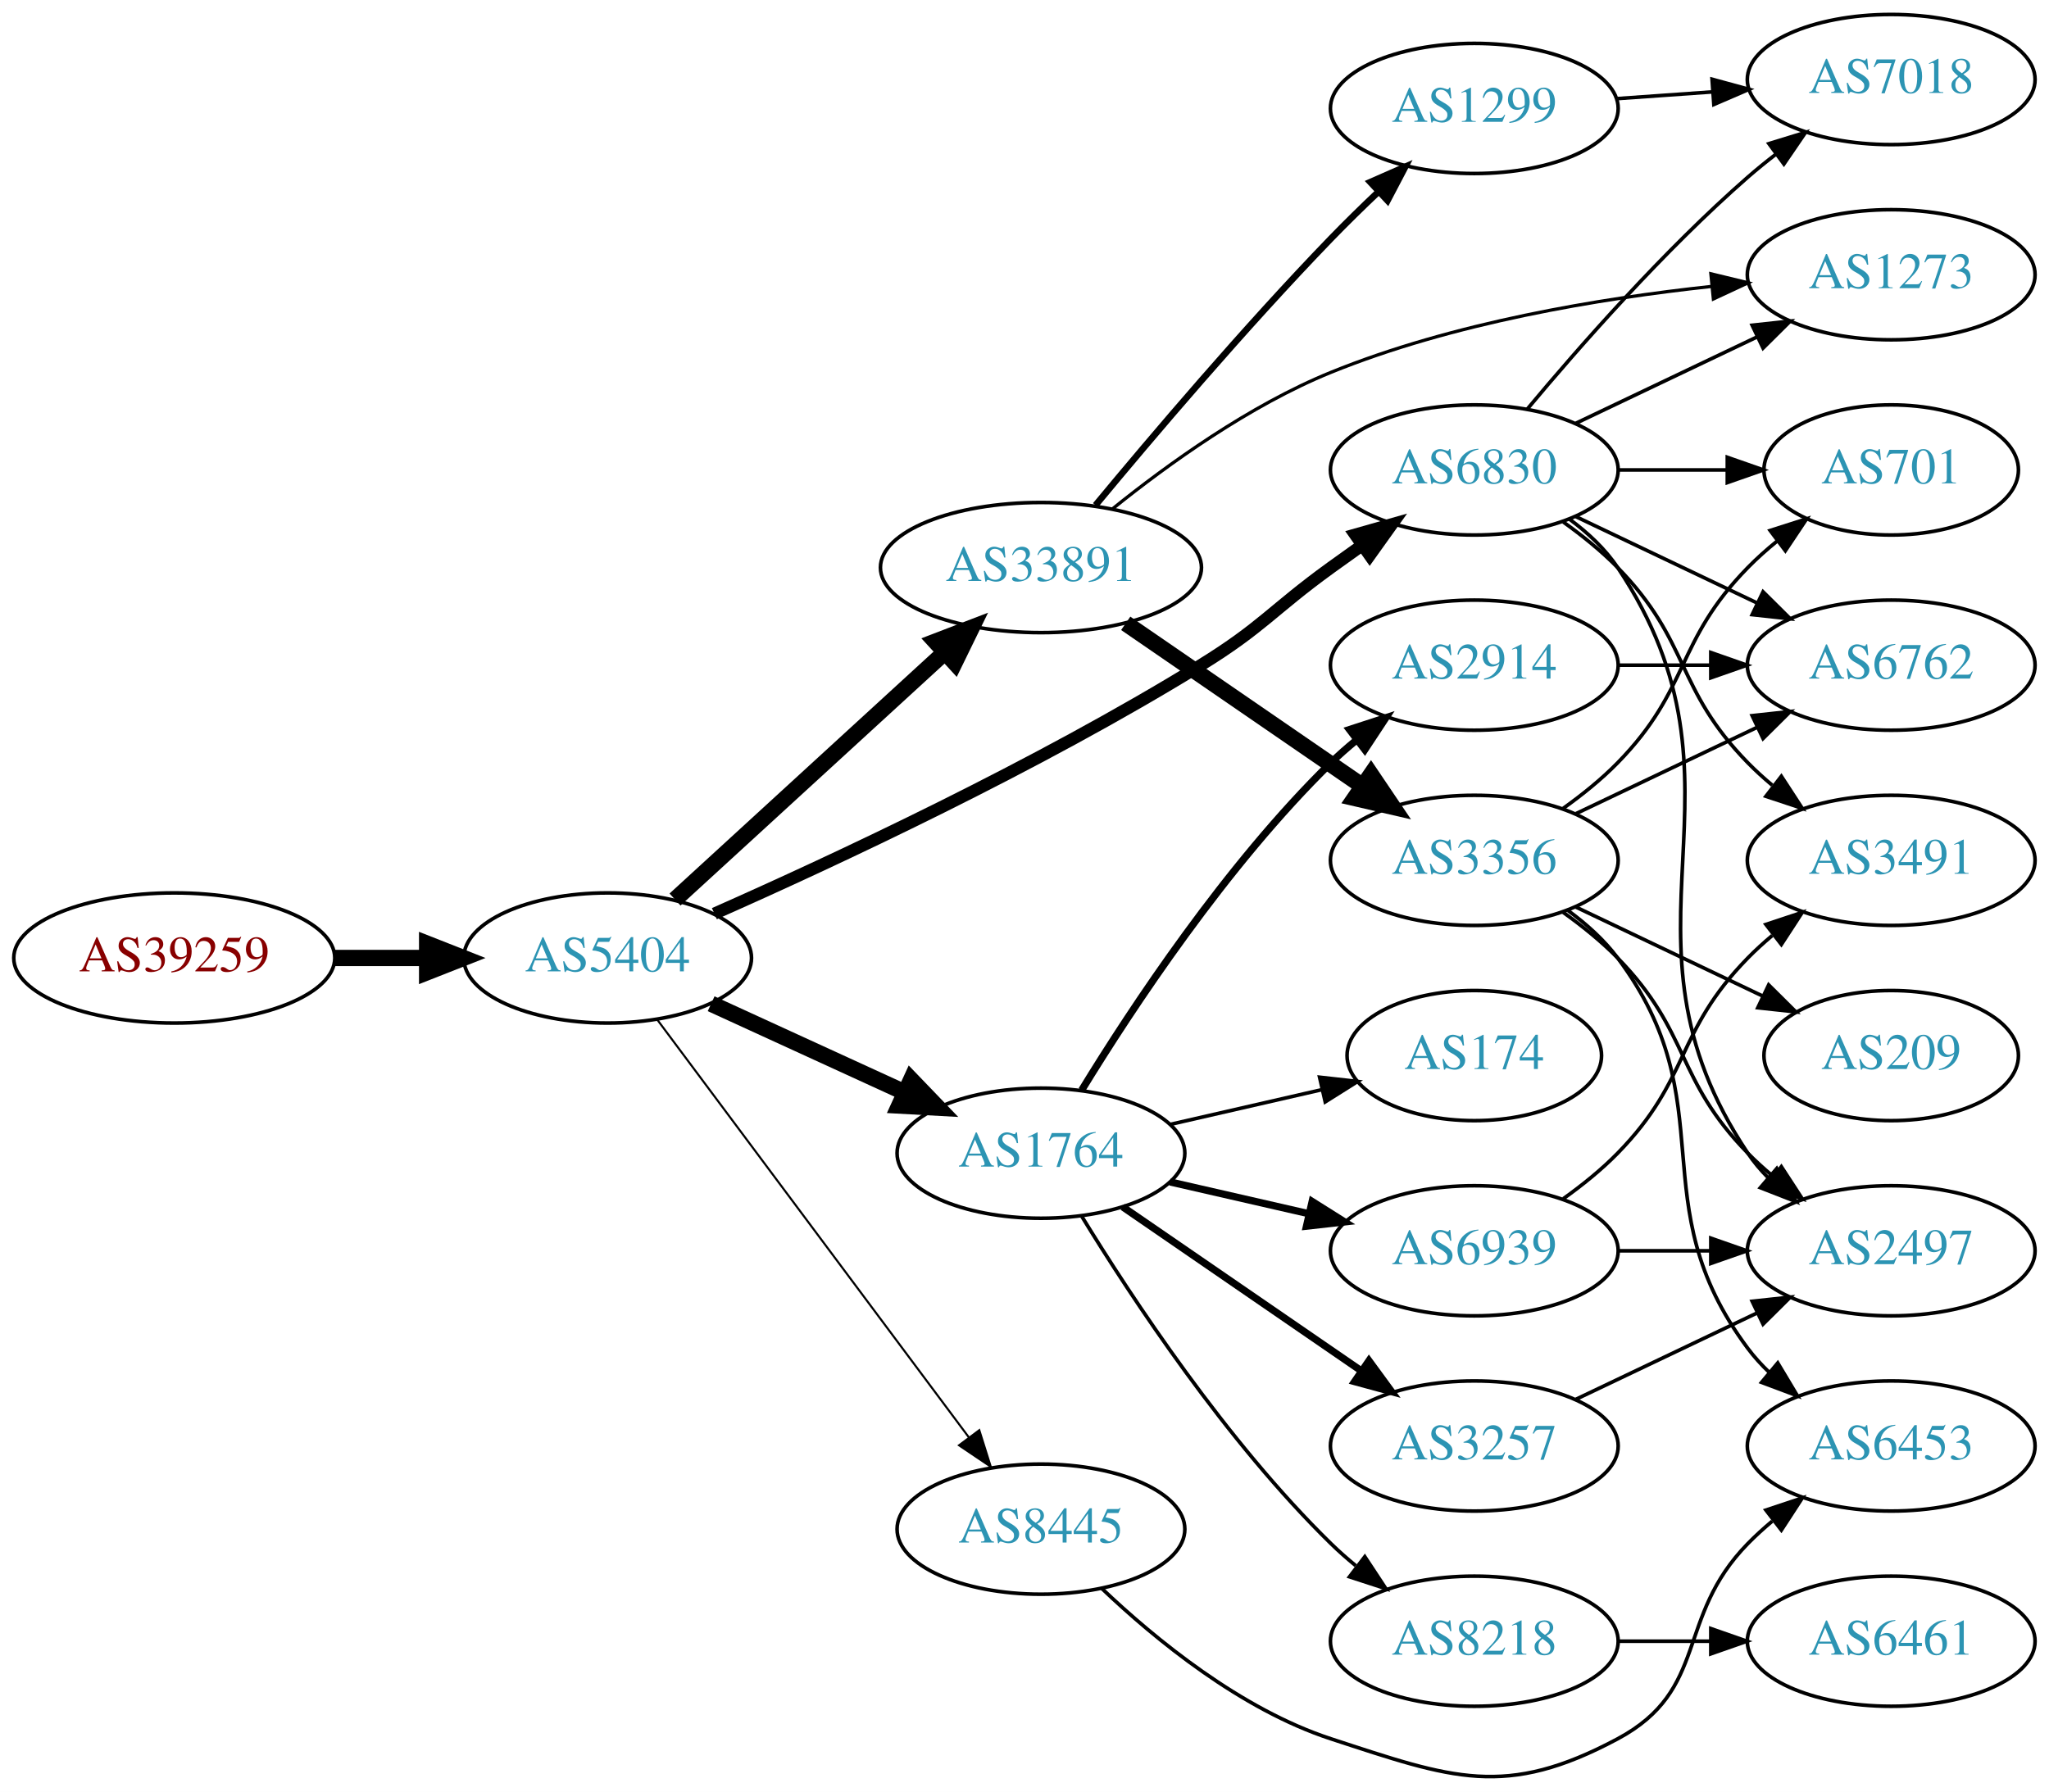
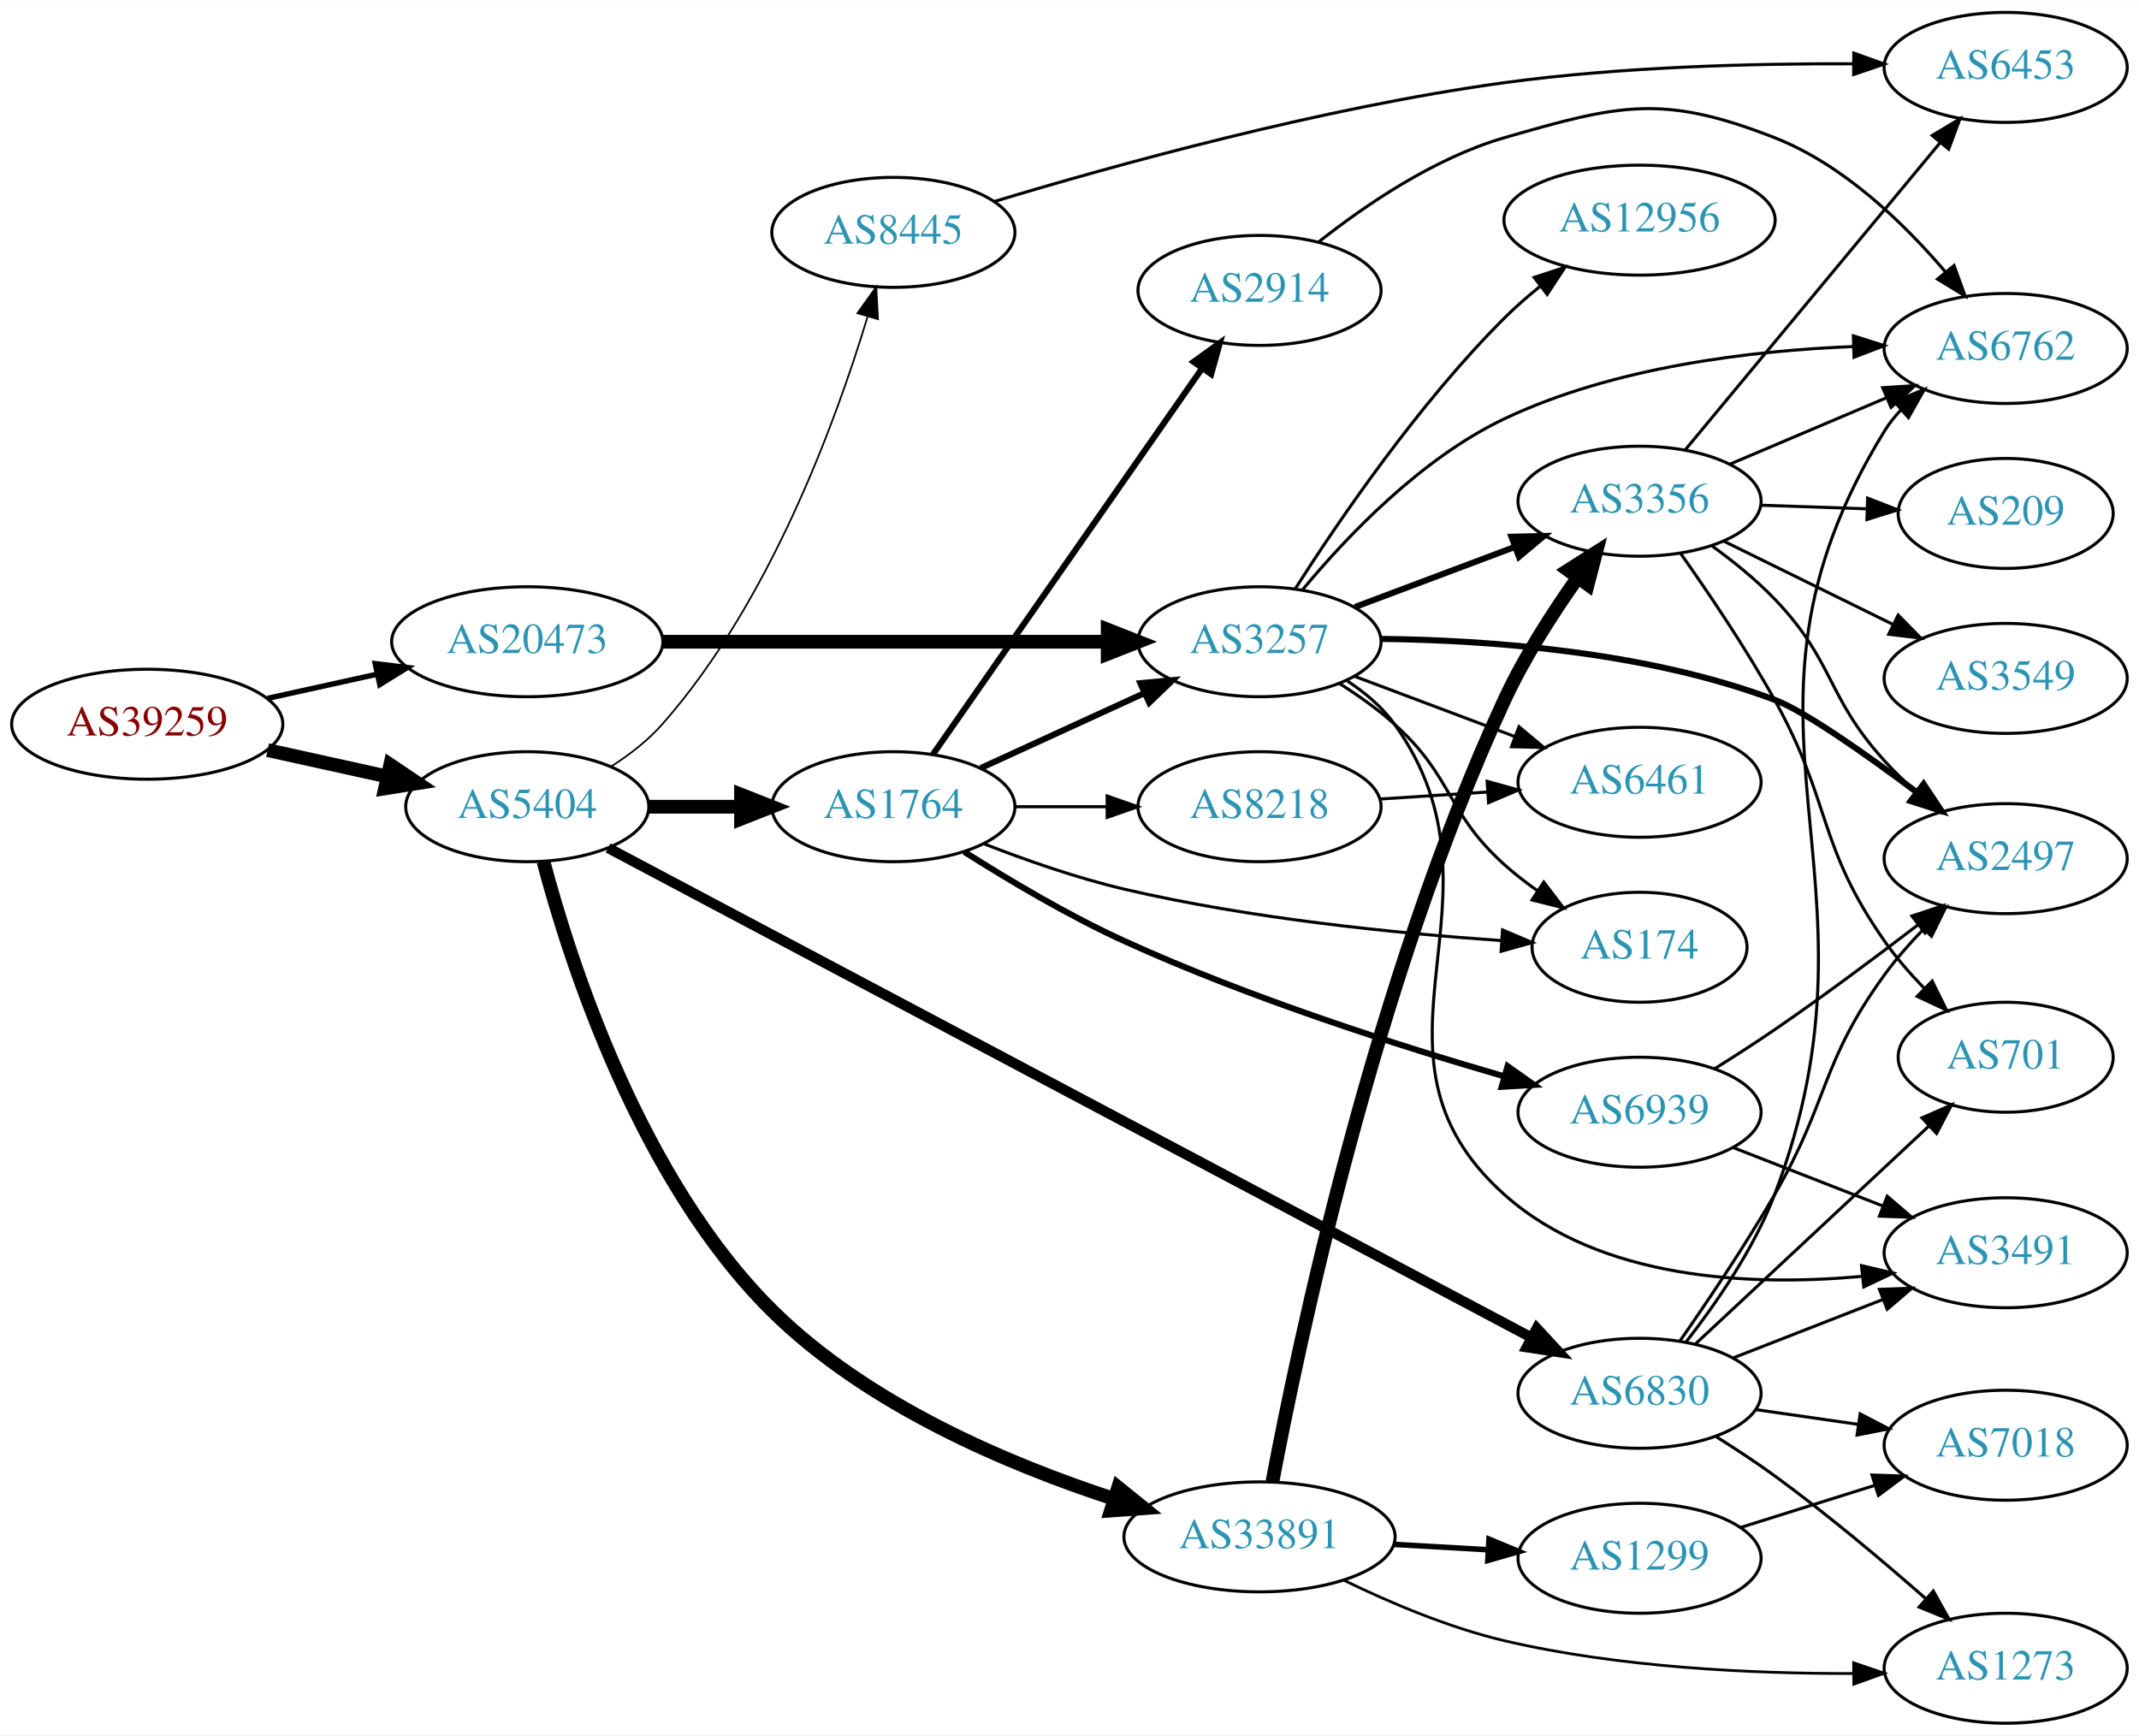
- <svg xmlns="http://www.w3.org/2000/svg" xmlns:xlink="http://www.w3.org/1999/xlink" width="567pt" height="496pt" viewBox="0.00 0.00 566.66 495.70">
-   <g id="graph0" class="graph" transform="scale(1 1) rotate(0) translate(4 491.698)">
-     <polygon fill="white" stroke="none" points="-4,4 -4,-491.698 562.663,-491.698 562.663,4 -4,4" />
+ <svg xmlns="http://www.w3.org/2000/svg" xmlns:xlink="http://www.w3.org/1999/xlink" width="700pt" height="568pt" viewBox="0.00 0.00 700.15 568.00">
+   <g id="graph0" class="graph" transform="scale(1 1) rotate(0) translate(4 564)">
+     <polygon fill="white" stroke="none" points="-4,4 -4,-564 696.155,-564 696.155,4 -4,4" />
    <g id="node1" class="node">
      <g id="a_node1">
        <a xlink:href="/asn/39259" xlink:title="AS39259 ~ Reisenbauer Holding OUE [AT]">
-           <ellipse fill="#ffffff" stroke="black" cx="44.196" cy="-226.698" rx="44.393" ry="18" />
-           <text text-anchor="middle" x="44.196" y="-222.998" font-family="Times,serif" font-size="14.00" fill="#880000">AS39259</text>
+           <ellipse fill="#ffffff" stroke="black" cx="44.196" cy="-327" rx="44.393" ry="18" />
+           <text text-anchor="middle" x="44.196" y="-323.3" font-family="Times,serif" font-size="14.00" fill="#880000">AS39259</text>
        </a>
      </g>
    </g>
    <g id="node2" class="node">
      <g id="a_node2">
        <a xlink:href="/asn/5404" xlink:title="AS5404 ~ ASN conova communications GmbH [AT]">
-           <ellipse fill="#ffffff" stroke="black" cx="164.039" cy="-226.698" rx="39.794" ry="18" />
-           <text text-anchor="middle" x="164.039" y="-222.998" font-family="Times,serif" font-size="14.00" fill="#2c94b3">AS5404</text>
+           <ellipse fill="#ffffff" stroke="black" cx="168.588" cy="-300" rx="39.794" ry="18" />
+           <text text-anchor="middle" x="168.588" y="-296.3" font-family="Times,serif" font-size="14.00" fill="#2c94b3">AS5404</text>
        </a>
      </g>
    </g>
    <g id="edge1" class="edge">
-       <path fill="none" stroke="black" stroke-width="4.5" d="M88.407,-226.698C96.72,-226.698 105.482,-226.698 113.965,-226.698" />
-       <polygon fill="black" stroke="black" stroke-width="4.5" points="114.123,-230.636 124.123,-226.698 114.123,-222.761 114.123,-230.636" />
+       <path fill="none" stroke="black" stroke-width="4.5" d="M83.586,-318.531C95.977,-315.798 109.824,-312.743 122.644,-309.915" />
+       <polygon fill="black" stroke="black" stroke-width="4.5" points="123.742,-313.705 132.659,-307.705 122.045,-306.015 123.742,-313.705" />
    </g>
    <g id="node3" class="node">
      <g id="a_node3">
-         <a xlink:href="/asn/1764" xlink:title="AS1764 ~ NEXTLAYER-AS [AT]">
-           <ellipse fill="#ffffff" stroke="black" cx="283.881" cy="-172.698" rx="39.794" ry="18" />
-           <text text-anchor="middle" x="283.881" y="-168.998" font-family="Times,serif" font-size="14.00" fill="#2c94b3">AS1764</text>
+         <a xlink:href="/asn/20473" xlink:title="AS20473 ~ Choopa, LLC [US]">
+           <ellipse fill="#ffffff" stroke="black" cx="168.588" cy="-354" rx="44.393" ry="18" />
+           <text text-anchor="middle" x="168.588" y="-350.3" font-family="Times,serif" font-size="14.00" fill="#2c94b3">AS20473</text>
        </a>
      </g>
    </g>
    <g id="edge2" class="edge">
-       <path fill="none" stroke="black" stroke-width="4.5" d="M192.667,-214.038C208.624,-206.725 228.895,-197.437 246.178,-189.517" />
-       <polygon fill="black" stroke="black" stroke-width="4.5" points="247.975,-193.025 255.425,-185.279 244.694,-185.866 247.975,-193.025" />
+       <path fill="none" stroke="black" stroke-width="1.761" d="M83.586,-335.469C94.978,-337.982 107.6,-340.767 119.525,-343.397" />
+       <polygon fill="black" stroke="black" stroke-width="1.761" points="118.815,-346.825 129.335,-345.561 120.323,-339.989 118.815,-346.825" />
    </g>
    <g id="node4" class="node">
      <g id="a_node4">
-         <a xlink:href="/asn/6830" xlink:title="AS6830 ~ LGI-UPC [AT]">
-           <ellipse fill="#ffffff" stroke="black" cx="403.724" cy="-361.698" rx="39.794" ry="18" />
-           <text text-anchor="middle" x="403.724" y="-357.998" font-family="Times,serif" font-size="14.00" fill="#2c94b3">AS6830</text>
+         <a xlink:href="/asn/1764" xlink:title="AS1764 ~ NEXTLAYER-AS [AT]">
+           <ellipse fill="#ffffff" stroke="black" cx="288.431" cy="-300" rx="39.794" ry="18" />
+           <text text-anchor="middle" x="288.431" y="-296.3" font-family="Times,serif" font-size="14.00" fill="#2c94b3">AS1764</text>
        </a>
      </g>
    </g>
    <g id="edge3" class="edge">
-       <path fill="none" stroke="black" stroke-width="3.375" d="M193.565,-238.956C226.785,-253.662 282.874,-279.84 328.077,-307.698 345.104,-318.191 347.877,-322.969 364.077,-334.698 366.88,-336.728 369.812,-338.823 372.752,-340.908" />
-       <polygon fill="black" stroke="black" stroke-width="3.375" points="370.775,-343.796 380.967,-346.689 374.803,-338.071 370.775,-343.796" />
+       <path fill="none" stroke="black" stroke-width="4.5" d="M208.501,-300C218.054,-300 228.404,-300 238.367,-300" />
+       <polygon fill="black" stroke="black" stroke-width="4.5" points="238.559,-303.938 248.559,-300 238.559,-296.063 238.559,-303.938" />
    </g>
    <g id="node5" class="node">
      <g id="a_node5">
        <a xlink:href="/asn/33891" xlink:title="AS33891 ~ CORE-BACKBONE GMBH GLOBAL NETWORK [DE]">
-           <ellipse fill="#ffffff" stroke="black" cx="283.881" cy="-334.698" rx="44.393" ry="18" />
-           <text text-anchor="middle" x="283.881" y="-330.998" font-family="Times,serif" font-size="14.00" fill="#2c94b3">AS33891</text>
+           <ellipse fill="#ffffff" stroke="black" cx="408.273" cy="-61" rx="44.393" ry="18" />
+           <text text-anchor="middle" x="408.273" y="-57.3" font-family="Times,serif" font-size="14.00" fill="#2c94b3">AS33891</text>
        </a>
      </g>
    </g>
    <g id="edge4" class="edge">
-       <path fill="none" stroke="black" stroke-width="4.5" d="M182.681,-242.867C202.439,-260.974 234.641,-290.487 257.193,-311.155" />
-       <polygon fill="black" stroke="black" stroke-width="4.5" points="254.698,-314.21 264.731,-318.064 260.019,-308.404 254.698,-314.21" />
+       <path fill="none" stroke="black" stroke-width="4.5" d="M173.899,-282.005C182.672,-248.895 205.529,-177.796 248.784,-135 279.827,-104.287 326.005,-84.728 360.519,-73.484" />
+       <polygon fill="black" stroke="black" stroke-width="4.5" points="362.009,-77.144 370.373,-70.395 359.653,-69.629 362.009,-77.144" />
    </g>
    <g id="node6" class="node">
      <g id="a_node6">
-         <a xlink:href="/asn/8445" xlink:title="AS8445 ~ SALZBURG-AG-AS [AT]">
-           <ellipse fill="#ffffff" stroke="black" cx="283.881" cy="-68.698" rx="39.794" ry="18" />
-           <text text-anchor="middle" x="283.881" y="-64.998" font-family="Times,serif" font-size="14.00" fill="#2c94b3">AS8445</text>
+         <a xlink:href="/asn/6830" xlink:title="AS6830 ~ LGI-UPC [AT]">
+           <ellipse fill="#ffffff" stroke="black" cx="532.666" cy="-108" rx="39.794" ry="18" />
+           <text text-anchor="middle" x="532.666" y="-104.3" font-family="Times,serif" font-size="14.00" fill="#2c94b3">AS6830</text>
        </a>
      </g>
    </g>
    <g id="edge5" class="edge">
-       <path fill="none" stroke="black" stroke-width="0.562" d="M177.65,-209.789C198.362,-182.02 239.697,-126.598 263.941,-94.093" />
-       <polygon fill="black" stroke="black" stroke-width="0.562" points="266.83,-96.073 270.003,-85.964 261.219,-91.888 266.83,-96.073" />
+       <path fill="none" stroke="black" stroke-width="3.375" d="M195.049,-286.499C258.673,-252.761 424.672,-164.736 497.066,-126.347" />
+       <polygon fill="black" stroke="black" stroke-width="3.375" points="499.038,-129.263 506.233,-121.486 495.759,-123.079 499.038,-129.263" />
    </g>
    <g id="node7" class="node">
      <g id="a_node7">
-         <a xlink:href="/asn/2914" xlink:title="AS2914 ~ NTT America, Inc. [US]">
-           <ellipse fill="#ffffff" stroke="black" cx="403.724" cy="-307.698" rx="39.794" ry="18" />
-           <text text-anchor="middle" x="403.724" y="-303.998" font-family="Times,serif" font-size="14.00" fill="#2c94b3">AS2914</text>
+         <a xlink:href="/asn/8445" xlink:title="AS8445 ~ SALZBURG-AG-AS [AT]">
+           <ellipse fill="#ffffff" stroke="black" cx="288.431" cy="-488" rx="39.794" ry="18" />
+           <text text-anchor="middle" x="288.431" y="-484.3" font-family="Times,serif" font-size="14.00" fill="#2c94b3">AS8445</text>
        </a>
      </g>
    </g>
    <g id="edge6" class="edge">
-       <path fill="none" stroke="black" stroke-width="2" d="M295.147,-190.138C308.955,-212.69 335.144,-252.421 364.077,-280.698 366.217,-282.79 368.535,-284.835 370.934,-286.804" />
-       <polygon fill="black" stroke="black" stroke-width="2" points="369.201,-289.883 379.276,-293.162 373.445,-284.316 369.201,-289.883" />
+       <path fill="none" stroke="black" stroke-width="0.562" d="M196.127,-313.216C202.128,-317.07 208.102,-321.696 212.784,-327 247.89,-366.773 269.541,-425.879 279.955,-460.318" />
+       <polygon fill="black" stroke="black" stroke-width="0.562" points="276.668,-461.546 282.829,-470.165 283.387,-459.585 276.668,-461.546" />
+     </g>
+     <g id="node12" class="node">
+       <g id="a_node12">
+         <a xlink:href="/asn/3257" xlink:title="AS3257 ~ GTT [DE]">
+           <ellipse fill="#ffffff" stroke="black" cx="408.273" cy="-354" rx="39.794" ry="18" />
+           <text text-anchor="middle" x="408.273" y="-350.3" font-family="Times,serif" font-size="14.00" fill="#2c94b3">AS3257</text>
+         </a>
+       </g>
+     </g>
+     <g id="edge40" class="edge">
+       <path fill="none" stroke="black" stroke-width="4.5" d="M212.907,-354C253.975,-354 315.589,-354 358.396,-354" />
+       <polygon fill="black" stroke="black" stroke-width="4.5" points="358.579,-357.938 368.579,-354 358.579,-350.063 358.579,-357.938" />
    </g>
    <g id="node8" class="node">
      <g id="a_node8">
        <a xlink:href="/asn/8218" xlink:title="AS8218 ~ legacy Neotelecoms [FR]">
-           <ellipse fill="#ffffff" stroke="black" cx="403.724" cy="-37.698" rx="39.794" ry="18" />
-           <text text-anchor="middle" x="403.724" y="-33.998" font-family="Times,serif" font-size="14.00" fill="#2c94b3">AS8218</text>
+           <ellipse fill="#ffffff" stroke="black" cx="408.273" cy="-300" rx="39.794" ry="18" />
+           <text text-anchor="middle" x="408.273" y="-296.3" font-family="Times,serif" font-size="14.00" fill="#2c94b3">AS8218</text>
        </a>
      </g>
    </g>
    <g id="edge7" class="edge">
-       <path fill="none" stroke="black" d="M295.147,-155.258C308.955,-132.707 335.144,-92.976 364.077,-64.698 366.217,-62.606 368.535,-60.562 370.934,-58.593" />
-       <polygon fill="black" stroke="black" points="373.445,-61.08 379.276,-52.234 369.201,-55.513 373.445,-61.08" />
+       <path fill="none" stroke="black" d="M328.343,-300C337.897,-300 348.246,-300 358.209,-300" />
+       <polygon fill="black" stroke="black" points="358.402,-303.5 368.402,-300 358.402,-296.5 358.402,-303.5" />
    </g>
    <g id="node9" class="node">
      <g id="a_node9">
-         <a xlink:href="/asn/174" xlink:title="AS174 ~ Cogent Communications [US]">
-           <ellipse fill="#ffffff" stroke="black" cx="403.724" cy="-199.698" rx="35.194" ry="18" />
-           <text text-anchor="middle" x="403.724" y="-195.998" font-family="Times,serif" font-size="14.00" fill="#2c94b3">AS174</text>
+         <a xlink:href="/asn/6939" xlink:title="AS6939 ~ Hurricane Electric LLC [US]">
+           <ellipse fill="#ffffff" stroke="black" cx="532.666" cy="-200" rx="39.794" ry="18" />
+           <text text-anchor="middle" x="532.666" y="-196.3" font-family="Times,serif" font-size="14.00" fill="#2c94b3">AS6939</text>
        </a>
      </g>
    </g>
    <g id="edge8" class="edge">
-       <path fill="none" stroke="black" d="M319.6,-180.653C332.693,-183.653 347.715,-187.095 361.356,-190.22" />
-       <polygon fill="black" stroke="black" points="360.934,-193.714 371.463,-192.536 362.497,-186.891 360.934,-193.714" />
+       <path fill="none" stroke="black" stroke-width="2" d="M311.634,-285.241C326.142,-276.022 345.734,-264.358 364.077,-256 404.983,-237.361 453.969,-221.712 488.382,-211.737" />
+       <polygon fill="black" stroke="black" stroke-width="2" points="489.473,-215.065 498.126,-208.951 487.549,-208.335 489.473,-215.065" />
    </g>
    <g id="node10" class="node">
      <g id="a_node10">
-         <a xlink:href="/asn/6939" xlink:title="AS6939 ~ Hurricane Electric LLC [US]">
-           <ellipse fill="#ffffff" stroke="black" cx="403.724" cy="-145.698" rx="39.794" ry="18" />
-           <text text-anchor="middle" x="403.724" y="-141.998" font-family="Times,serif" font-size="14.00" fill="#2c94b3">AS6939</text>
+         <a xlink:href="/asn/174" xlink:title="AS174 ~ Cogent Communications [US]">
+           <ellipse fill="#ffffff" stroke="black" cx="532.666" cy="-254" rx="35.194" ry="18" />
+           <text text-anchor="middle" x="532.666" y="-250.3" font-family="Times,serif" font-size="14.00" fill="#2c94b3">AS174</text>
        </a>
      </g>
    </g>
    <g id="edge9" class="edge">
-       <path fill="none" stroke="black" stroke-width="2" d="M319.6,-164.743C331.6,-161.994 345.221,-158.873 357.914,-155.965" />
-       <polygon fill="black" stroke="black" stroke-width="2" points="358.88,-159.334 367.845,-153.689 357.316,-152.511 358.88,-159.334" />
+       <path fill="none" stroke="black" d="M318.022,-287.877C331.726,-282.529 348.512,-276.644 364.077,-273 405.289,-263.352 453.391,-258.541 487.463,-256.182" />
+       <polygon fill="black" stroke="black" points="487.812,-259.667 497.564,-255.526 487.358,-252.681 487.812,-259.667" />
    </g>
    <g id="node11" class="node">
      <g id="a_node11">
-         <a xlink:href="/asn/3257" xlink:title="AS3257 ~ GTT [DE]">
-           <ellipse fill="#ffffff" stroke="black" cx="403.724" cy="-91.698" rx="39.794" ry="18" />
-           <text text-anchor="middle" x="403.724" y="-87.998" font-family="Times,serif" font-size="14.00" fill="#2c94b3">AS3257</text>
+         <a xlink:href="/asn/2914" xlink:title="AS2914 ~ NTT America, Inc. [US]">
+           <ellipse fill="#ffffff" stroke="black" cx="408.273" cy="-469" rx="39.794" ry="18" />
+           <text text-anchor="middle" x="408.273" y="-465.3" font-family="Times,serif" font-size="14.00" fill="#2c94b3">AS2914</text>
        </a>
      </g>
    </g>
    <g id="edge10" class="edge">
-       <path fill="none" stroke="black" stroke-width="2" d="M306.495,-157.842C324.984,-145.133 351.798,-126.703 372.427,-112.523" />
-       <polygon fill="black" stroke="black" stroke-width="2" points="374.589,-115.284 380.848,-106.735 370.624,-109.515 374.589,-115.284" />
+       <path fill="none" stroke="black" stroke-width="2" d="M301.379,-317.135C322.2,-346.995 365.23,-408.706 389.541,-443.57" />
+       <polygon fill="black" stroke="black" stroke-width="2" points="386.703,-445.619 395.294,-451.82 392.445,-441.615 386.703,-445.619" />
+     </g>
+     <g id="edge11" class="edge">
+       <path fill="none" stroke="black" stroke-width="2" d="M317.06,-312.661C333.017,-319.973 353.287,-329.261 370.57,-337.181" />
+       <polygon fill="black" stroke="black" stroke-width="2" points="369.269,-340.435 379.818,-341.419 372.185,-334.071 369.269,-340.435" />
+     </g>
+     <g id="node16" class="node">
+       <g id="a_node16">
+         <a xlink:href="/asn/3356" xlink:title="AS3356 ~ Level 3 Parent, LLC [US]">
+           <ellipse fill="#ffffff" stroke="black" cx="532.666" cy="-400" rx="39.794" ry="18" />
+           <text text-anchor="middle" x="532.666" y="-396.3" font-family="Times,serif" font-size="14.00" fill="#2c94b3">AS3356</text>
+         </a>
+       </g>
+     </g>
+     <g id="edge15" class="edge">
+       <path fill="none" stroke="black" stroke-width="4.5" d="M412.492,-78.978C420.925,-123.774 445.997,-243.349 488.469,-335 494.916,-348.911 504.103,-363.224 512.349,-374.865" />
+       <polygon fill="black" stroke="black" stroke-width="4.5" points="509.342,-377.426 518.409,-383.196 515.71,-372.793 509.342,-377.426" />
+     </g>
+     <g id="node17" class="node">
+       <g id="a_node17">
+         <a xlink:href="/asn/1273" xlink:title="AS1273 ~ Vodafone Group PLC [EU]">
+           <ellipse fill="#ffffff" stroke="black" cx="652.508" cy="-18" rx="39.794" ry="18" />
+           <text text-anchor="middle" x="652.508" y="-14.3" font-family="Times,serif" font-size="14.00" fill="#2c94b3">AS1273</text>
+         </a>
+       </g>
+     </g>
+     <g id="edge16" class="edge">
+       <path fill="none" stroke="black" stroke-width="0.9" d="M435.958,-46.757C450.951,-39.476 470.26,-31.27 488.469,-27 526.075,-18.182 569.836,-16.201 602.547,-16.277" />
+       <polygon fill="black" stroke="black" stroke-width="0.9" points="602.726,-19.779 612.757,-16.368 602.789,-12.779 602.726,-19.779" />
+     </g>
+     <g id="node18" class="node">
+       <g id="a_node18">
+         <a xlink:href="/asn/1299" xlink:title="AS1299 ~ Telia Carrier [EU]">
+           <ellipse fill="#ffffff" stroke="black" cx="532.666" cy="-54" rx="39.794" ry="18" />
+           <text text-anchor="middle" x="532.666" y="-50.3" font-family="Times,serif" font-size="14.00" fill="#2c94b3">AS1299</text>
+         </a>
+       </g>
+     </g>
+     <g id="edge17" class="edge">
+       <path fill="none" stroke="black" stroke-width="1.8" d="M452.08,-58.552C462.11,-57.978 472.867,-57.363 483.127,-56.776" />
+       <polygon fill="black" stroke="black" stroke-width="1.8" points="483.392,-60.267 493.176,-56.201 482.992,-53.278 483.392,-60.267" />
+     </g>
+     <g id="node14" class="node">
+       <g id="a_node14">
+         <a xlink:href="/asn/2497" xlink:title="AS2497 ~ Internet Initiative Japan Inc. [JP]">
+           <ellipse fill="#ffffff" stroke="black" cx="652.508" cy="-283" rx="39.794" ry="18" />
+           <text text-anchor="middle" x="652.508" y="-279.3" font-family="Times,serif" font-size="14.00" fill="#2c94b3">AS2497</text>
+         </a>
+       </g>
+     </g>
+     <g id="edge25" class="edge">
+       <path fill="none" stroke="black" d="M545.807,-125.014C554.809,-137.918 567.149,-156.235 576.862,-173 594.796,-203.957 591.82,-216.065 612.862,-245 616.639,-250.194 621.148,-255.319 625.732,-260.044" />
+       <polygon fill="black" stroke="black" points="623.315,-262.576 632.901,-267.089 628.222,-257.584 623.315,-262.576" />
+     </g>
+     <g id="node15" class="node">
+       <g id="a_node15">
+         <a xlink:href="/asn/3491" xlink:title="AS3491 ~ PCCW Global, Inc. [US]">
+           <ellipse fill="#ffffff" stroke="black" cx="652.508" cy="-154" rx="39.794" ry="18" />
+           <text text-anchor="middle" x="652.508" y="-150.3" font-family="Times,serif" font-size="14.00" fill="#2c94b3">AS3491</text>
+         </a>
+       </g>
+     </g>
+     <g id="edge27" class="edge">
+       <path fill="none" stroke="black" d="M563.402,-119.608C578.196,-125.382 596.273,-132.439 612.195,-138.654" />
+       <polygon fill="black" stroke="black" points="611.193,-142.02 621.781,-142.396 613.738,-135.499 611.193,-142.02" />
+     </g>
+     <g id="edge26" class="edge">
+       <path fill="none" stroke="black" d="M557.831,-93.739C564.144,-89.787 570.858,-85.376 576.862,-81 593.931,-68.559 612.061,-53.311 626.179,-40.932" />
+       <polygon fill="black" stroke="black" points="628.822,-43.267 633.989,-34.018 624.182,-38.026 628.822,-43.267" />
+     </g>
+     <g id="node20" class="node">
+       <g id="a_node20">
+         <a xlink:href="/asn/6762" xlink:title="AS6762 ~ TELECOM ITALIA SPARKLE S.p.A. [IT]">
+           <ellipse fill="#ffffff" stroke="black" cx="652.508" cy="-450" rx="39.794" ry="18" />
+           <text text-anchor="middle" x="652.508" y="-446.3" font-family="Times,serif" font-size="14.00" fill="#2c94b3">AS6762</text>
+         </a>
+       </g>
+     </g>
+     <g id="edge24" class="edge">
+       <path fill="none" stroke="black" d="M547.859,-124.761C557.634,-137.247 570.046,-155.152 576.862,-173 616.908,-277.871 553.995,-327.416 612.862,-423 614.391,-425.483 616.242,-427.797 618.298,-429.943" />
+       <polygon fill="black" stroke="black" points="616.062,-432.637 625.895,-436.582 620.668,-427.366 616.062,-432.637" />
+     </g>
+     <g id="node22" class="node">
+       <g id="a_node22">
+         <a xlink:href="/asn/701" xlink:title="AS701 ~ UUNET [US]">
+           <ellipse fill="#ffffff" stroke="black" cx="652.508" cy="-218" rx="35.194" ry="18" />
+           <text text-anchor="middle" x="652.508" y="-214.3" font-family="Times,serif" font-size="14.00" fill="#2c94b3">AS701</text>
+         </a>
+       </g>
+     </g>
+     <g id="edge29" class="edge">
+       <path fill="none" stroke="black" d="M551.054,-124.231C571.213,-143.049 604.57,-174.186 627.267,-195.372" />
+       <polygon fill="black" stroke="black" points="625.113,-198.15 634.812,-202.415 629.89,-193.033 625.113,-198.15" />
+     </g>
+     <g id="node24" class="node">
+       <g id="a_node24">
+         <a xlink:href="/asn/7018" xlink:title="AS7018 ~ AT&amp;T Services, Inc. [US]">
+           <ellipse fill="#ffffff" stroke="black" cx="652.508" cy="-91" rx="39.794" ry="18" />
+           <text text-anchor="middle" x="652.508" y="-87.3" font-family="Times,serif" font-size="14.00" fill="#2c94b3">AS7018</text>
+         </a>
+       </g>
+     </g>
+     <g id="edge28" class="edge">
+       <path fill="none" stroke="black" d="M570.628,-102.668C581.274,-101.132 593.036,-99.435 604.216,-97.822" />
+       <polygon fill="black" stroke="black" points="604.873,-101.264 614.271,-96.372 603.874,-94.336 604.873,-101.264" />
+     </g>
+     <g id="node21" class="node">
+       <g id="a_node21">
+         <a xlink:href="/asn/6453" xlink:title="AS6453 ~ TATA COMMUNICATIONS (AMERICA) INC [US]">
+           <ellipse fill="#ffffff" stroke="black" cx="652.508" cy="-542" rx="39.794" ry="18" />
+           <text text-anchor="middle" x="652.508" y="-538.3" font-family="Times,serif" font-size="14.00" fill="#2c94b3">AS6453</text>
+         </a>
+       </g>
+     </g>
+     <g id="edge39" class="edge">
+       <path fill="none" stroke="black" d="M321.433,-498.097C360.426,-509.88 428.53,-528.796 488.469,-537 526.572,-542.215 570.129,-543.304 602.632,-543.177" />
+       <polygon fill="black" stroke="black" points="602.804,-546.676 612.776,-543.097 602.749,-539.676 602.804,-546.676" />
    </g>
    <g id="node13" class="node">
      <g id="a_node13">
-         <a xlink:href="/asn/7018" xlink:title="AS7018 ~ AT&amp;T Services, Inc. [US]">
-           <ellipse fill="#ffffff" stroke="black" cx="519.017" cy="-469.698" rx="39.794" ry="18" />
-           <text text-anchor="middle" x="519.017" y="-465.998" font-family="Times,serif" font-size="14.00" fill="#2c94b3">AS7018</text>
+         <a xlink:href="/asn/6461" xlink:title="AS6461 ~ Zayo Bandwidth [US]">
+           <ellipse fill="#ffffff" stroke="black" cx="532.666" cy="-308" rx="39.794" ry="18" />
+           <text text-anchor="middle" x="532.666" y="-304.3" font-family="Times,serif" font-size="14.00" fill="#2c94b3">AS6461</text>
        </a>
      </g>
    </g>
    <g id="edge12" class="edge">
-       <path fill="none" stroke="black" d="M418.354,-378.515C432.636,-395.628 456.183,-422.443 479.37,-442.698 481.836,-444.852 484.475,-446.992 487.172,-449.07" />
-       <polygon fill="black" stroke="black" points="485.197,-451.962 495.326,-455.069 489.345,-446.323 485.197,-451.962" />
-     </g>
-     <g id="node14" class="node">
-       <g id="a_node14">
-         <a xlink:href="/asn/701" xlink:title="AS701 ~ UUNET [US]">
-           <ellipse fill="#ffffff" stroke="black" cx="519.017" cy="-361.698" rx="35.194" ry="18" />
-           <text text-anchor="middle" x="519.017" y="-357.998" font-family="Times,serif" font-size="14.00" fill="#2c94b3">AS701</text>
-         </a>
-       </g>
+       <path fill="none" stroke="black" d="M447.663,-302.509C458.833,-303.239 471.185,-304.047 482.903,-304.813" />
+       <polygon fill="black" stroke="black" points="482.784,-308.312 492.991,-305.472 483.241,-301.327 482.784,-308.312" />
    </g>
    <g id="edge13" class="edge">
-       <path fill="none" stroke="black" d="M443.396,-361.698C453.101,-361.698 463.592,-361.698 473.555,-361.698" />
-       <polygon fill="black" stroke="black" points="473.691,-365.198 483.691,-361.698 473.691,-358.198 473.691,-365.198" />
-     </g>
-     <g id="node15" class="node">
-       <g id="a_node15">
-         <a xlink:href="/asn/1273" xlink:title="AS1273 ~ Vodafone Group PLC [EU]">
-           <ellipse fill="#ffffff" stroke="black" cx="519.017" cy="-415.698" rx="39.794" ry="18" />
-           <text text-anchor="middle" x="519.017" y="-411.998" font-family="Times,serif" font-size="14.00" fill="#2c94b3">AS1273</text>
-         </a>
-       </g>
+       <path fill="none" stroke="black" d="M557.214,-214.215C563.656,-218.24 570.589,-222.698 576.862,-227 592.684,-237.851 609.841,-250.646 623.712,-261.265" />
+       <polygon fill="black" stroke="black" points="621.825,-264.229 631.883,-267.558 626.097,-258.683 621.825,-264.229" />
    </g>
    <g id="edge14" class="edge">
-       <path fill="none" stroke="black" d="M431.86,-374.633C446.854,-381.779 465.675,-390.75 481.898,-398.483" />
-       <polygon fill="black" stroke="black" points="480.569,-401.726 491.102,-402.869 483.581,-395.407 480.569,-401.726" />
-     </g>
-     <g id="node16" class="node">
-       <g id="a_node16">
-         <a xlink:href="/asn/2497" xlink:title="AS2497 ~ Internet Initiative Japan Inc. [JP]">
-           <ellipse fill="#ffffff" stroke="black" cx="519.017" cy="-145.698" rx="39.794" ry="18" />
-           <text text-anchor="middle" x="519.017" y="-141.998" font-family="Times,serif" font-size="14.00" fill="#2c94b3">AS2497</text>
-         </a>
-       </g>
-     </g>
-     <g id="edge15" class="edge">
-       <path fill="none" stroke="black" d="M430.043,-348.091C435.099,-344.347 439.91,-339.868 443.37,-334.698 484.395,-273.404 438.346,-233.992 479.37,-172.698 480.992,-170.275 482.911,-168.003 485.013,-165.888" />
-       <polygon fill="black" stroke="black" points="487.38,-168.469 492.698,-159.305 482.826,-163.153 487.38,-168.469" />
-     </g>
-     <g id="node17" class="node">
-       <g id="a_node17">
-         <a xlink:href="/asn/3491" xlink:title="AS3491 ~ PCCW Global, Inc. [US]">
-           <ellipse fill="#ffffff" stroke="black" cx="519.017" cy="-253.698" rx="39.794" ry="18" />
-           <text text-anchor="middle" x="519.017" y="-249.998" font-family="Times,serif" font-size="14.00" fill="#2c94b3">AS3491</text>
-         </a>
-       </g>
-     </g>
-     <g id="edge16" class="edge">
-       <path fill="none" stroke="black" d="M428.318,-347.309C433.574,-343.55 438.906,-339.261 443.37,-334.698 463.543,-314.081 459.198,-301.315 479.37,-280.698 481.463,-278.559 483.746,-276.48 486.123,-274.488" />
-       <polygon fill="black" stroke="black" points="488.641,-276.966 494.423,-268.088 484.367,-271.423 488.641,-276.966" />
-     </g>
-     <g id="node18" class="node">
-       <g id="a_node18">
-         <a xlink:href="/asn/6762" xlink:title="AS6762 ~ TELECOM ITALIA SPARKLE S.p.A. [IT]">
-           <ellipse fill="#ffffff" stroke="black" cx="519.017" cy="-307.698" rx="39.794" ry="18" />
-           <text text-anchor="middle" x="519.017" y="-303.998" font-family="Times,serif" font-size="14.00" fill="#2c94b3">AS6762</text>
-         </a>
-       </g>
-     </g>
-     <g id="edge17" class="edge">
-       <path fill="none" stroke="black" d="M431.86,-348.764C446.854,-341.617 465.675,-332.646 481.898,-324.914" />
-       <polygon fill="black" stroke="black" points="483.581,-327.989 491.102,-320.527 480.569,-321.67 483.581,-327.989" />
-     </g>
-     <g id="edge20" class="edge">
-       <path fill="none" stroke="black" stroke-width="0.9" d="M303.714,-350.973C318.975,-363.273 341.569,-379.55 364.077,-388.698 397.727,-402.374 438.279,-409.131 469.312,-412.464" />
-       <polygon fill="black" stroke="black" stroke-width="0.9" points="469.152,-415.965 479.448,-413.469 469.842,-408.999 469.152,-415.965" />
+       <path fill="none" stroke="black" d="M563.402,-188.392C578.196,-182.618 596.273,-175.561 612.195,-169.346" />
+       <polygon fill="black" stroke="black" points="613.738,-172.501 621.781,-165.604 611.193,-165.98 613.738,-172.501" />
+     </g>
+     <g id="edge38" class="edge">
+       <path fill="none" stroke="black" d="M427.631,-484.862C442.803,-496.858 465.508,-512.358 488.469,-519 526.208,-529.916 540.278,-533.318 576.862,-519 599.393,-510.182 619.201,-491.018 632.74,-475.12" />
+       <polygon fill="black" stroke="black" points="635.614,-477.134 639.23,-467.176 630.192,-472.706 635.614,-477.134" />
+     </g>
+     <g id="edge31" class="edge">
+       <path fill="none" stroke="black" d="M434.542,-340.259C440.709,-336.364 447.079,-331.851 452.469,-327 471.768,-309.635 469.171,-298.365 488.469,-281 491.814,-277.991 495.535,-275.111 499.351,-272.428" />
+       <polygon fill="black" stroke="black" points="501.323,-275.321 507.748,-266.897 497.471,-269.476 501.323,-275.321" />
+     </g>
+     <g id="edge33" class="edge">
+       <path fill="none" stroke="black" d="M439.528,-342.629C455.268,-336.713 474.715,-329.404 491.68,-323.028" />
+       <polygon fill="black" stroke="black" points="493.206,-326.194 501.335,-319.399 490.743,-319.641 493.206,-326.194" />
+     </g>
+     <g id="edge30" class="edge">
+       <path fill="none" stroke="black" stroke-width="2" d="M448.133,-354.93C482.931,-354.533 534.806,-350.862 576.862,-335 586.677,-331.298 606.407,-317.435 623.118,-304.954" />
+       <polygon fill="black" stroke="black" stroke-width="2" points="625.642,-307.434 631.513,-298.615 621.423,-301.848 625.642,-307.434" />
+     </g>
+     <g id="edge35" class="edge">
+       <path fill="none" stroke="black" d="M437.062,-341.13C442.879,-337.309 448.456,-332.611 452.469,-327 493.362,-269.829 436.025,-219.8 488.469,-173 519.819,-145.024 569.141,-142.971 605.333,-146.261" />
+       <polygon fill="black" stroke="black" points="605.32,-149.78 615.637,-147.371 606.07,-142.82 605.32,-149.78" />
+     </g>
+     <g id="edge32" class="edge">
+       <path fill="none" stroke="black" stroke-width="2" d="M439.528,-365.371C455.268,-371.287 474.715,-378.596 491.68,-384.972" />
+       <polygon fill="black" stroke="black" stroke-width="2" points="490.743,-388.359 501.335,-388.601 493.206,-381.806 490.743,-388.359" />
+     </g>
+     <g id="edge36" class="edge">
+       <path fill="none" stroke="black" d="M422.392,-371.053C436.651,-388.243 461.093,-414.031 488.469,-427 524.289,-443.969 569.136,-449.304 602.723,-450.629" />
+       <polygon fill="black" stroke="black" points="602.665,-454.129 612.763,-450.92 602.868,-447.132 602.665,-454.129" />
+     </g>
+     <g id="node25" class="node">
+       <g id="a_node25">
+         <a xlink:href="/asn/12956" xlink:title="AS12956 ~ TELXIUS [ES]">
+           <ellipse fill="#ffffff" stroke="black" cx="532.666" cy="-492" rx="44.393" ry="18" />
+           <text text-anchor="middle" x="532.666" y="-488.3" font-family="Times,serif" font-size="14.00" fill="#2c94b3">AS12956</text>
+         </a>
+       </g>
+     </g>
+     <g id="edge34" class="edge">
+       <path fill="none" stroke="black" d="M419.97,-371.358C434.043,-393.407 460.311,-431.956 488.469,-460 492.096,-463.612 496.151,-467.145 500.285,-470.467" />
+       <polygon fill="black" stroke="black" points="498.173,-473.258 508.239,-476.561 502.43,-467.701 498.173,-473.258" />
+     </g>
+     <g id="edge19" class="edge">
+       <path fill="none" stroke="black" d="M556.368,-385.378C563.349,-380.325 570.786,-374.329 576.862,-368 596.581,-347.457 593.704,-336.068 612.862,-315 615.979,-311.572 619.469,-308.187 623.042,-304.976" />
+       <polygon fill="black" stroke="black" points="625.558,-307.43 630.886,-298.272 621.01,-302.108 625.558,-307.43" />
    </g>
    <g id="node19" class="node">
      <g id="a_node19">
-         <a xlink:href="/asn/3356" xlink:title="AS3356 ~ Level 3 Parent, LLC [US]">
-           <ellipse fill="#ffffff" stroke="black" cx="403.724" cy="-253.698" rx="39.794" ry="18" />
-           <text text-anchor="middle" x="403.724" y="-249.998" font-family="Times,serif" font-size="14.00" fill="#2c94b3">AS3356</text>
+         <a xlink:href="/asn/209" xlink:title="AS209 ~ CenturyLink Communications, LLC [US]">
+           <ellipse fill="#ffffff" stroke="black" cx="652.508" cy="-396" rx="35.194" ry="18" />
+           <text text-anchor="middle" x="652.508" y="-392.3" font-family="Times,serif" font-size="14.00" fill="#2c94b3">AS209</text>
        </a>
      </g>
    </g>
    <g id="edge18" class="edge">
-       <path fill="none" stroke="black" stroke-width="4.5" d="M307.324,-319.272C325.905,-306.5 352.466,-288.243 372.846,-274.235" />
-       <polygon fill="black" stroke="black" stroke-width="4.5" points="375.149,-277.43 381.16,-268.52 370.689,-270.94 375.149,-277.43" />
-     </g>
-     <g id="node20" class="node">
-       <g id="a_node20">
-         <a xlink:href="/asn/1299" xlink:title="AS1299 ~ Telia Carrier [EU]">
-           <ellipse fill="#ffffff" stroke="black" cx="403.724" cy="-461.698" rx="39.794" ry="18" />
-           <text text-anchor="middle" x="403.724" y="-457.998" font-family="Times,serif" font-size="14.00" fill="#2c94b3">AS1299</text>
-         </a>
-       </g>
-     </g>
-     <g id="edge19" class="edge">
-       <path fill="none" stroke="black" stroke-width="1.8" d="M298.964,-351.941C314.416,-370.603 340.204,-401.004 364.077,-425.698 368.242,-430.006 372.798,-434.46 377.275,-438.705" />
-       <polygon fill="black" stroke="black" stroke-width="1.8" points="374.953,-441.325 384.651,-445.589 379.729,-436.208 374.953,-441.325" />
-     </g>
-     <g id="node22" class="node">
-       <g id="a_node22">
-         <a xlink:href="/asn/6453" xlink:title="AS6453 ~ TATA COMMUNICATIONS (AMERICA) INC [US]">
-           <ellipse fill="#ffffff" stroke="black" cx="519.017" cy="-91.698" rx="39.794" ry="18" />
-           <text text-anchor="middle" x="519.017" y="-87.998" font-family="Times,serif" font-size="14.00" fill="#2c94b3">AS6453</text>
-         </a>
-       </g>
-     </g>
-     <g id="edge30" class="edge">
-       <path fill="none" stroke="black" d="M300.7,-52.298C315.54,-38.188 339.132,-18.856 364.077,-10.698 397.573,0.256 412.299,5.931 443.37,-10.698 468.802,-24.309 459.198,-44.081 479.37,-64.698 481.463,-66.837 483.746,-68.916 486.123,-70.908" />
-       <polygon fill="black" stroke="black" points="484.367,-73.973 494.423,-77.309 488.641,-68.43 484.367,-73.973" />
-     </g>
-     <g id="edge27" class="edge">
-       <path fill="none" stroke="black" d="M443.396,-307.698C451.599,-307.698 460.363,-307.698 468.895,-307.698" />
-       <polygon fill="black" stroke="black" points="469.134,-311.198 479.134,-307.698 469.134,-304.198 469.134,-311.198" />
-     </g>
-     <g id="node12" class="node">
-       <g id="a_node12">
-         <a xlink:href="/asn/6461" xlink:title="AS6461 ~ Zayo Bandwidth [US]">
-           <ellipse fill="#ffffff" stroke="black" cx="519.017" cy="-37.698" rx="39.794" ry="18" />
-           <text text-anchor="middle" x="519.017" y="-33.998" font-family="Times,serif" font-size="14.00" fill="#2c94b3">AS6461</text>
-         </a>
-       </g>
-     </g>
-     <g id="edge11" class="edge">
-       <path fill="none" stroke="black" d="M443.396,-37.698C451.599,-37.698 460.363,-37.698 468.895,-37.698" />
-       <polygon fill="black" stroke="black" points="469.134,-41.198 479.134,-37.698 469.134,-34.198 469.134,-41.198" />
-     </g>
-     <g id="edge29" class="edge">
-       <path fill="none" stroke="black" d="M443.396,-145.698C451.599,-145.698 460.363,-145.698 468.895,-145.698" />
-       <polygon fill="black" stroke="black" points="469.134,-149.198 479.134,-145.698 469.134,-142.198 469.134,-149.198" />
-     </g>
-     <g id="edge28" class="edge">
-       <path fill="none" stroke="black" d="M428.318,-160.088C433.574,-163.846 438.906,-168.135 443.37,-172.698 463.543,-193.315 459.198,-206.081 479.37,-226.698 481.463,-228.837 483.746,-230.916 486.123,-232.908" />
-       <polygon fill="black" stroke="black" points="484.367,-235.973 494.423,-239.309 488.641,-230.43 484.367,-235.973" />
-     </g>
-     <g id="edge31" class="edge">
-       <path fill="none" stroke="black" d="M431.86,-104.633C446.854,-111.779 465.675,-120.75 481.898,-128.483" />
-       <polygon fill="black" stroke="black" points="480.569,-131.726 491.102,-132.869 483.581,-125.407 480.569,-131.726" />
+       <path fill="none" stroke="black" d="M572.252,-398.69C583.352,-398.313 595.551,-397.899 606.979,-397.511" />
+       <polygon fill="black" stroke="black" points="607.33,-401.002 617.205,-397.164 607.092,-394.006 607.33,-401.002" />
+     </g>
+     <g id="edge20" class="edge">
+       <path fill="none" stroke="black" d="M562.192,-412.104C577.566,-418.627 596.742,-426.763 613.381,-433.823" />
+       <polygon fill="black" stroke="black" points="612.263,-437.151 622.836,-437.835 614.997,-430.707 612.263,-437.151" />
+     </g>
+     <g id="edge21" class="edge">
+       <path fill="none" stroke="black" d="M547.646,-416.847C568.289,-441.721 607.049,-488.426 630.937,-517.212" />
+       <polygon fill="black" stroke="black" points="628.466,-519.715 637.545,-525.175 633.853,-515.245 628.466,-519.715" />
+     </g>
+     <g id="edge22" class="edge">
+       <path fill="none" stroke="black" d="M546.176,-382.817C555.25,-369.979 567.518,-351.819 576.862,-335 595.599,-301.27 590.735,-287.61 612.862,-256 616.615,-250.638 621.182,-245.384 625.844,-240.575" />
+       <polygon fill="black" stroke="black" points="628.443,-242.929 633.143,-233.434 623.547,-237.925 628.443,-242.929" />
+     </g>
+     <g id="node23" class="node">
+       <g id="a_node23">
+         <a xlink:href="/asn/3549" xlink:title="AS3549 ~ Level 3 Parent, LLC [US]">
+           <ellipse fill="#ffffff" stroke="black" cx="652.508" cy="-342" rx="39.794" ry="18" />
+           <text text-anchor="middle" x="652.508" y="-338.3" font-family="Times,serif" font-size="14.00" fill="#2c94b3">AS3549</text>
+         </a>
+       </g>
    </g>
    <g id="edge23" class="edge">
-       <path fill="none" stroke="black" d="M428.318,-268.088C433.574,-271.846 438.906,-276.135 443.37,-280.698 463.543,-301.315 459.198,-314.081 479.37,-334.698 481.849,-337.232 484.596,-339.681 487.448,-342.002" />
-       <polygon fill="black" stroke="black" points="485.54,-344.947 495.634,-348.166 489.751,-339.355 485.54,-344.947" />
-     </g>
-     <g id="edge24" class="edge">
-       <path fill="none" stroke="black" d="M428.318,-239.309C433.574,-235.55 438.906,-231.261 443.37,-226.698 463.543,-206.081 459.198,-193.315 479.37,-172.698 481.463,-170.559 483.746,-168.48 486.123,-166.488" />
-       <polygon fill="black" stroke="black" points="488.641,-168.966 494.423,-160.088 484.367,-163.423 488.641,-168.966" />
-     </g>
-     <g id="edge25" class="edge">
-       <path fill="none" stroke="black" d="M431.86,-266.633C446.854,-273.779 465.675,-282.75 481.898,-290.483" />
-       <polygon fill="black" stroke="black" points="480.569,-293.726 491.102,-294.869 483.581,-287.407 480.569,-293.726" />
-     </g>
-     <g id="node21" class="node">
-       <g id="a_node21">
-         <a xlink:href="/asn/209" xlink:title="AS209 ~ CenturyLink Communications, LLC [US]">
-           <ellipse fill="#ffffff" stroke="black" cx="519.017" cy="-199.698" rx="35.194" ry="18" />
-           <text text-anchor="middle" x="519.017" y="-195.998" font-family="Times,serif" font-size="14.00" fill="#2c94b3">AS209</text>
-         </a>
-       </g>
-     </g>
-     <g id="edge21" class="edge">
-       <path fill="none" stroke="black" d="M431.86,-240.764C447.292,-233.408 466.778,-224.121 483.313,-216.24" />
-       <polygon fill="black" stroke="black" points="485.133,-219.249 492.654,-211.787 482.121,-212.93 485.133,-219.249" />
-     </g>
-     <g id="edge22" class="edge">
-       <path fill="none" stroke="black" d="M429.655,-239.817C434.731,-236.087 439.649,-231.682 443.37,-226.698 473.642,-186.156 449.099,-159.24 479.37,-118.698 481.115,-116.362 483.122,-114.153 485.285,-112.081" />
-       <polygon fill="black" stroke="black" points="487.645,-114.671 493.086,-105.58 483.163,-109.294 487.645,-114.671" />
-     </g>
-     <g id="edge26" class="edge">
-       <path fill="none" stroke="black" d="M443.08,-464.407C451.569,-465.006 460.673,-465.649 469.507,-466.273" />
-       <polygon fill="black" stroke="black" points="469.479,-469.779 479.7,-466.993 469.972,-462.797 469.479,-469.779" />
+       <path fill="none" stroke="black" d="M560.112,-386.984C576.523,-378.906 597.822,-368.423 615.731,-359.609" />
+       <polygon fill="black" stroke="black" points="617.316,-362.73 624.742,-355.174 614.225,-356.449 617.316,-362.73" />
+     </g>
+     <g id="edge37" class="edge">
+       <path fill="none" stroke="black" d="M565.867,-64.11C579.377,-68.352 595.264,-73.341 609.663,-77.862" />
+       <polygon fill="black" stroke="black" points="608.757,-81.245 619.346,-80.902 610.854,-74.567 608.757,-81.245" />
    </g>
  </g>
</svg>
